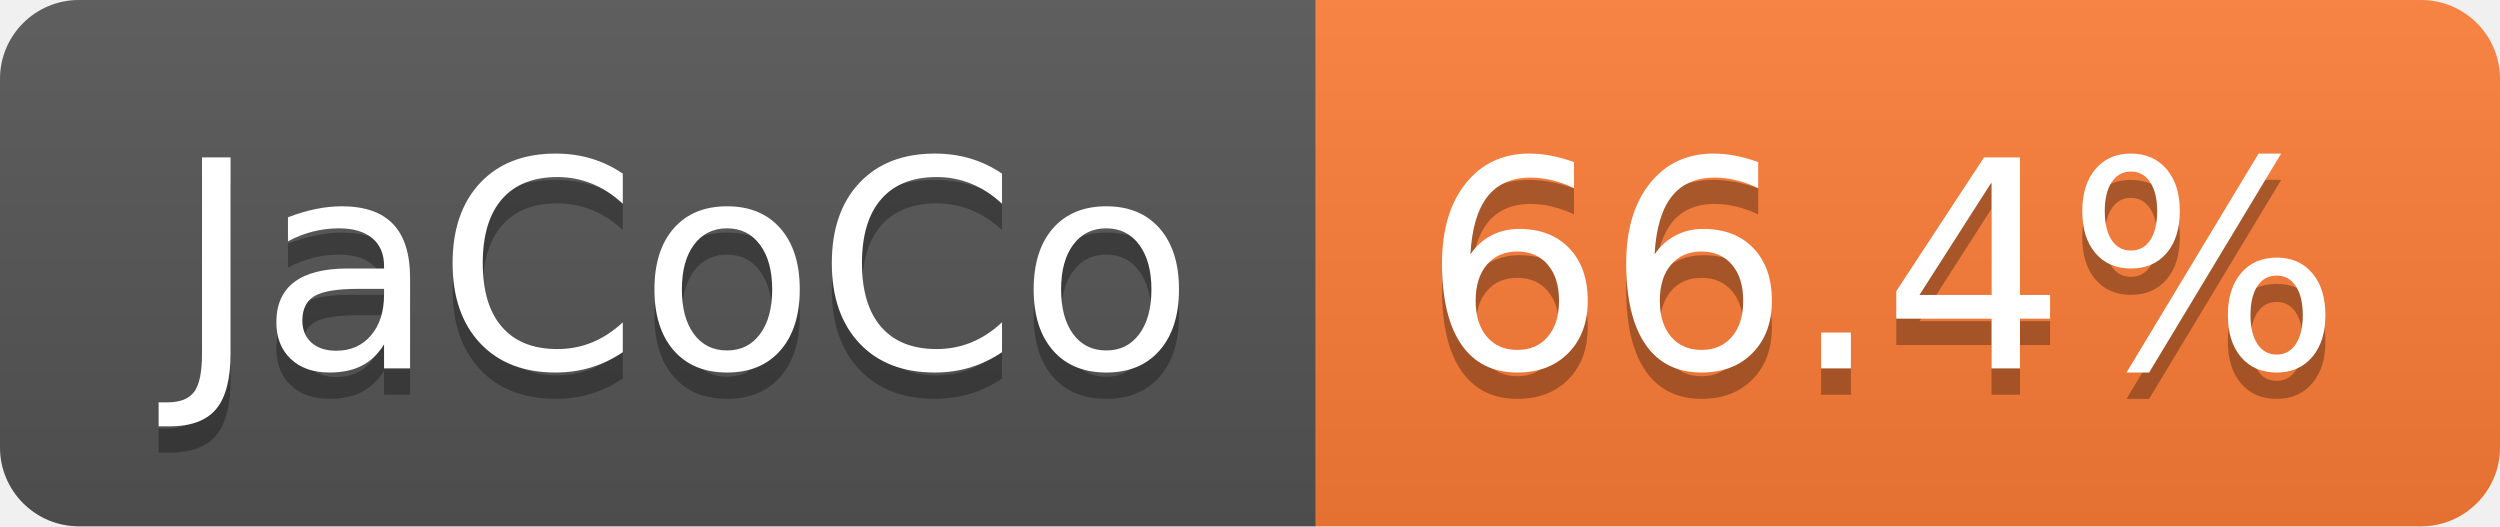
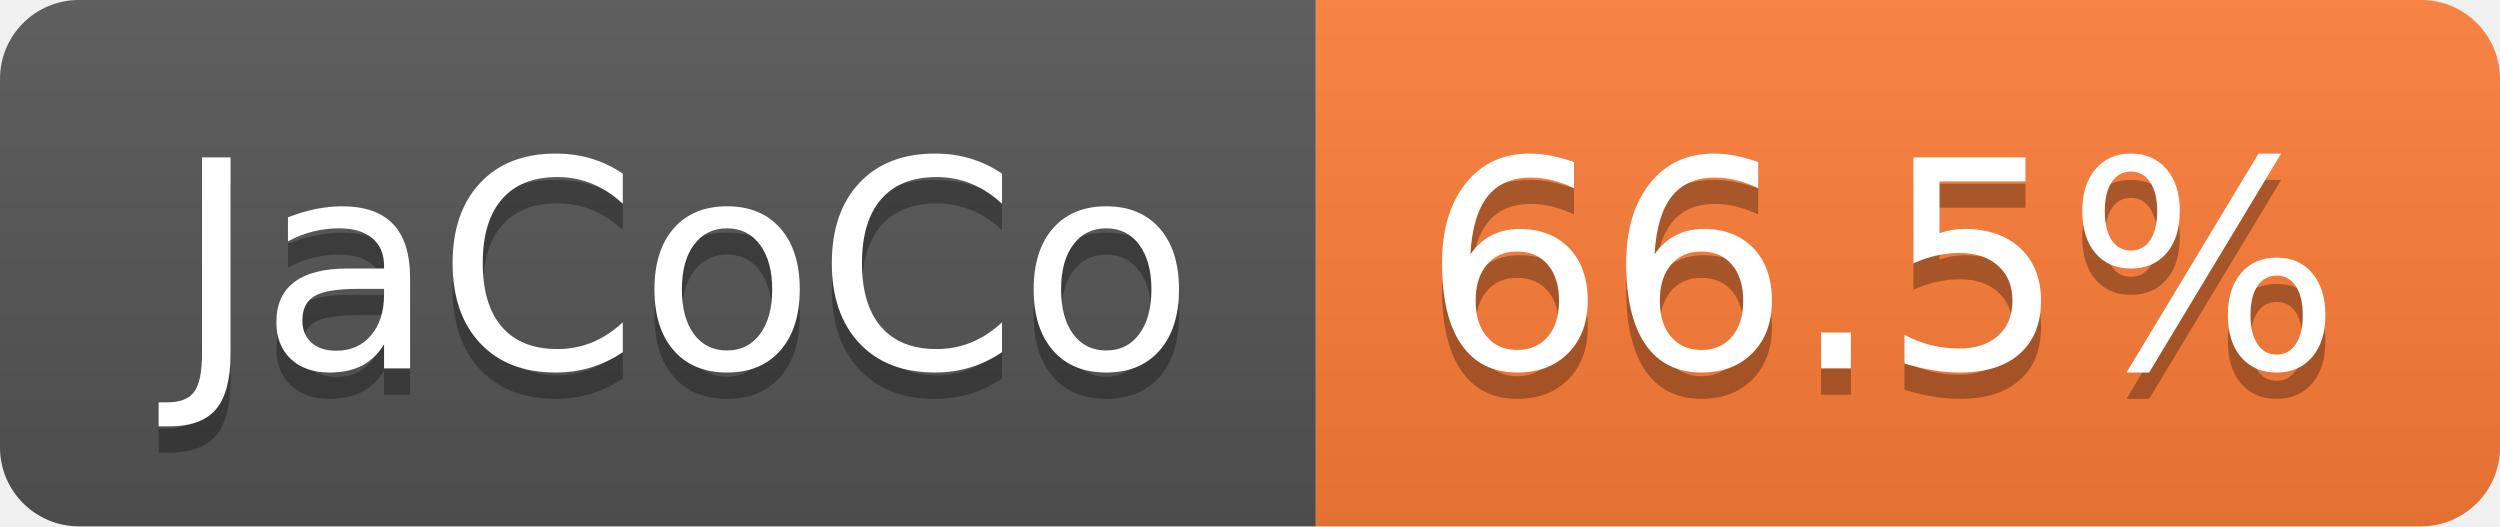
- <svg xmlns="http://www.w3.org/2000/svg" width="95" height="20" role="img" aria-label="JaCoCo: 66.4%">
+ <svg xmlns="http://www.w3.org/2000/svg" width="95" height="20" role="img" aria-label="JaCoCo: 66.5%">
  <linearGradient id="s" x2="0" y2="100%">
    <stop offset="0" stop-color="#bbb" stop-opacity=".1" />
    <stop offset="1" stop-opacity=".1" />
  </linearGradient>
  <clipPath id="r">
    <rect width="95" height="20" rx="3" fill="#fff" />
  </clipPath>
  <g clip-path="url(#r)">
    <rect width="50" height="20" fill="#555" />
    <rect x="50" width="45" height="20" fill="#fe7d37" />
    <rect width="95" height="20" fill="url(#s)" />
  </g>
  <g fill="#fff" text-anchor="middle" font-family="Verdana,Geneva,DejaVu Sans,sans-serif" text-rendering="geometricPrecision" font-size="110">
    <text aria-hidden="true" x="260" y="150" fill="#010101" fill-opacity=".3" transform="scale(.1)" textLength="393">JaCoCo</text>
    <text x="260" y="140" transform="scale(.1)" fill="#fff" textLength="393">JaCoCo</text>
-     <text aria-hidden="true" x="715" y="150" fill="#010101" fill-opacity=".3" transform="scale(.1)" textLength="350">66.4%</text>
-     <text x="715" y="140" transform="scale(.1)" fill="#fff" textLength="350">66.4%</text>
+     <text aria-hidden="true" x="715" y="150" fill="#010101" fill-opacity=".3" transform="scale(.1)" textLength="350">66.5%</text>
+     <text x="715" y="140" transform="scale(.1)" fill="#fff" textLength="350">66.5%</text>
  </g>
</svg>
